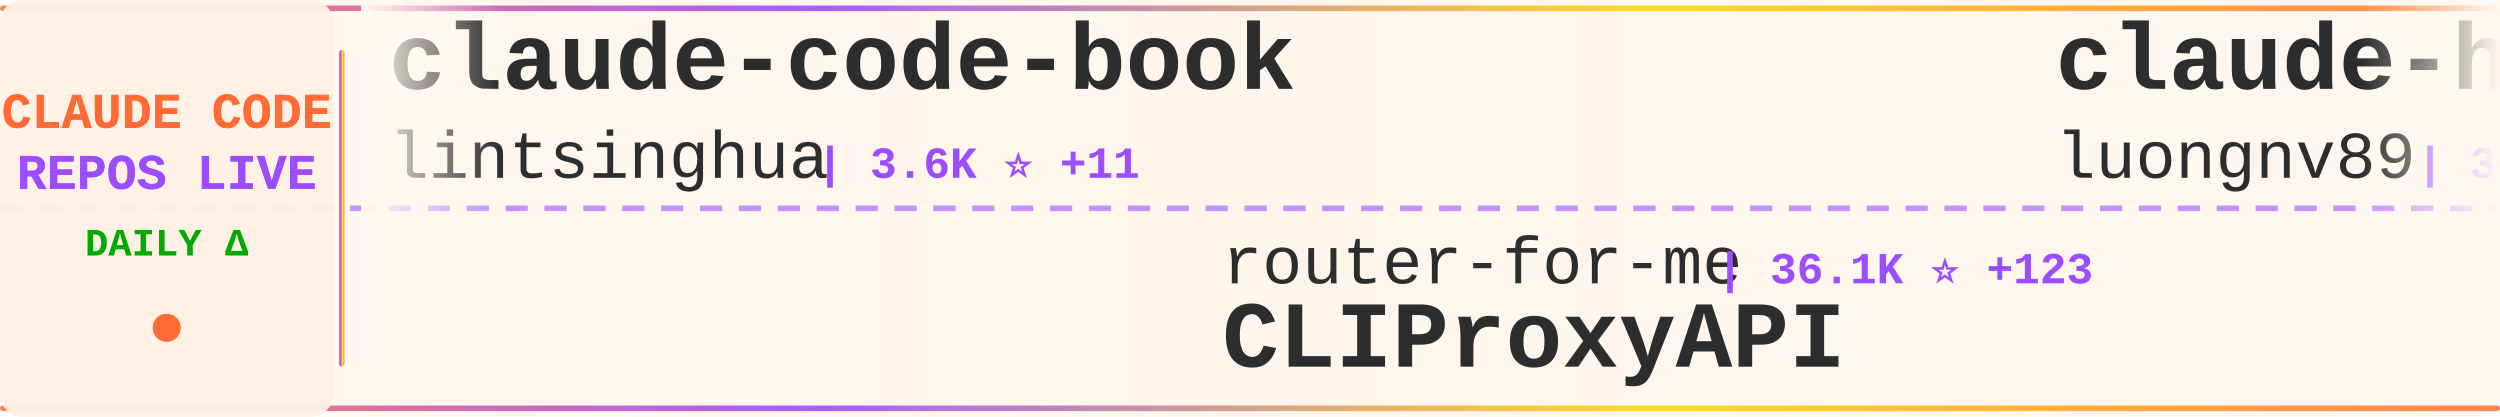
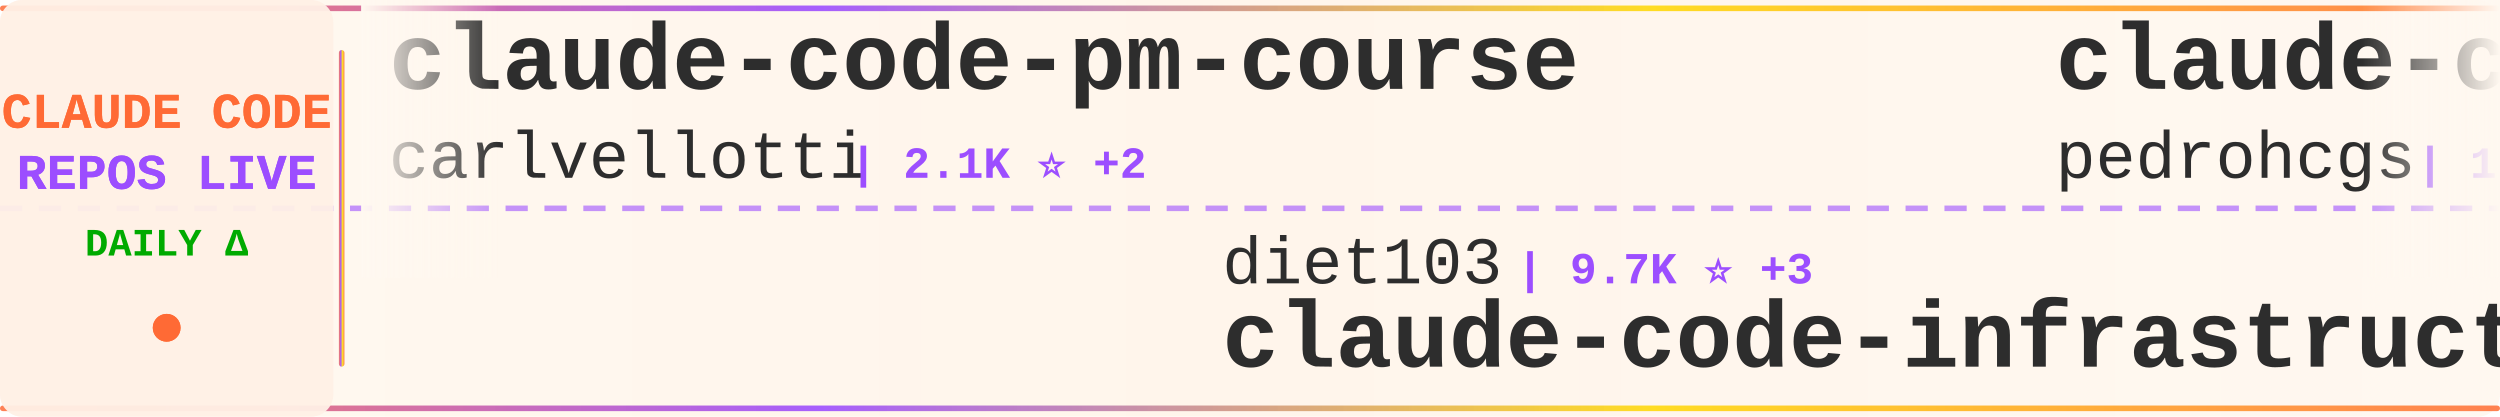
<svg xmlns="http://www.w3.org/2000/svg" width="900" height="150">
  <defs>
    <linearGradient id="tickerBg" x1="0%" y1="0%" x2="100%" y2="0%">
      <stop offset="0%" style="stop-color:#fff8f0;stop-opacity:0.98" />
      <stop offset="50%" style="stop-color:#fff5eb;stop-opacity:1" />
      <stop offset="100%" style="stop-color:#fff8f0;stop-opacity:0.98" />
    </linearGradient>
    <linearGradient id="borderGrad" x1="0%" y1="0%" x2="100%" y2="0%">
      <stop offset="0%" style="stop-color:#FF6B35;stop-opacity:0.85">
        <animate attributeName="stop-opacity" values="0.85;1;0.85" dur="2s" repeatCount="indefinite" />
      </stop>
      <stop offset="33%" style="stop-color:#9C4EFF;stop-opacity:0.9">
        <animate attributeName="stop-opacity" values="0.9;1;0.9" dur="2.2s" repeatCount="indefinite" />
      </stop>
      <stop offset="66%" style="stop-color:#FFD700;stop-opacity:0.85">
        <animate attributeName="stop-opacity" values="0.85;1;0.85" dur="1.8s" repeatCount="indefinite" />
      </stop>
      <stop offset="100%" style="stop-color:#FF6B35;stop-opacity:0.85">
        <animate attributeName="stop-opacity" values="0.85;1;0.85" dur="2s" repeatCount="indefinite" />
      </stop>
    </linearGradient>
    <filter id="textGlow">
      <feGaussianBlur stdDeviation="0.15" result="coloredBlur" />
      <feMerge>
        <feMergeNode in="coloredBlur" />
        <feMergeNode in="SourceGraphic" />
      </feMerge>
    </filter>
    <filter id="metricGlow">
      <feGaussianBlur stdDeviation="0.2" result="coloredBlur" />
      <feMerge>
        <feMergeNode in="coloredBlur" />
        <feMergeNode in="SourceGraphic" />
      </feMerge>
    </filter>
    <linearGradient id="leftFade" x1="0%" y1="0%" x2="100%" y2="0%">
      <stop offset="0%" style="stop-color:#fff8f0;stop-opacity:1" />
      <stop offset="100%" style="stop-color:#fff8f0;stop-opacity:0" />
    </linearGradient>
    <linearGradient id="rightFade" x1="0%" y1="0%" x2="100%" y2="0%">
      <stop offset="0%" style="stop-color:#fff8f0;stop-opacity:0" />
      <stop offset="100%" style="stop-color:#fff8f0;stop-opacity:1" />
    </linearGradient>
  </defs>
  <rect width="900" height="150" fill="url(#tickerBg)" rx="8" />
  <rect x="0" y="2" width="900" height="2" fill="url(#borderGrad)" rx="1" />
  <rect x="0" y="146" width="900" height="2" fill="url(#borderGrad)" rx="1" />
  <line x1="0" y1="75" x2="900" y2="75" stroke="#9C4EFF" stroke-width="2" stroke-dasharray="8 6" opacity="0.6" />
  <rect x="0" y="0" width="120" height="150" fill="#fff0e6" opacity="0.95" rx="8" />
  <text x="60" y="46" font-family="'Courier New', monospace" font-size="18" font-weight="bold" fill="#FF6B35" text-anchor="middle" filter="url(#textGlow)">
    CLAUDE CODE
  </text>
  <text x="60" y="68" font-family="'Courier New', monospace" font-size="18" font-weight="bold" fill="#9C4EFF" text-anchor="middle" filter="url(#textGlow)">
    REPOS LIVE
  </text>
  <text x="60" y="92" font-family="'Courier New', monospace" font-size="14" font-weight="bold" fill="#00aa00" text-anchor="middle">
    DAILY Δ
  </text>
  <circle cx="60" cy="118" r="5" fill="#FF6B35" filter="url(#metricGlow)">
    <animate attributeName="r" values="4;6;4" dur="1.5s" repeatCount="indefinite" />
    <animate attributeName="opacity" values="0.6;1;0.6" dur="1.5s" repeatCount="indefinite" />
  </circle>
  <rect x="122" y="18" width="2" height="114" fill="url(#borderGrad)" rx="1" />
  <clipPath id="tickerClip">
    <rect x="130" y="0" width="770" height="150" />
  </clipPath>
  <g clip-path="url(#tickerClip)">
    <g id="tickerItems">
      <animateTransform attributeName="transform" attributeType="XML" type="translate" from="0 0" to="-3000 0" dur="54s" repeatCount="indefinite" />
      <g transform="translate(0, 0)">
-         <text x="140" y="32" font-family="'Courier New', monospace" font-size="34" font-weight="bold" fill="#2d2d2d">claude-code-book</text>
-         <text x="140" y="64" font-family="'Courier New', monospace" font-size="24" font-weight="normal" fill="#2d2d2d" opacity="1.0">lintsinghua</text>
-         <text x="294" y="64" font-family="'Courier New', monospace" font-size="16" font-weight="bold" fill="#9C4EFF"> | 3.6K ⭐ +11</text>
+         <text x="140" y="32" font-family="'Courier New', monospace" font-size="34" font-weight="bold" fill="#2d2d2d">claude-code-pm-course</text>
+         <text x="140" y="64" font-family="'Courier New', monospace" font-size="24" font-weight="normal" fill="#2d2d2d" opacity="1.0">carlvellotti</text>
+         <text x="306" y="64" font-family="'Courier New', monospace" font-size="16" font-weight="bold" fill="#9C4EFF"> | 2.1K ⭐ +2</text>
      </g>
      <g transform="translate(300, 0)">
-         <text x="140" y="102" font-family="'Courier New', monospace" font-size="24" font-weight="normal" fill="#2d2d2d" opacity="1.0">router-for-me</text>
-         <text x="318" y="102" font-family="'Courier New', monospace" font-size="16" font-weight="bold" fill="#9C4EFF"> | 36.1K ⭐ +123</text>
-         <text x="140" y="132" font-family="'Courier New', monospace" font-size="34" font-weight="bold" fill="#2d2d2d">CLIProxyAPI</text>
+         <text x="140" y="102" font-family="'Courier New', monospace" font-size="24" font-weight="normal" fill="#2d2d2d" opacity="1.0">diet103</text>
+         <text x="246" y="102" font-family="'Courier New', monospace" font-size="16" font-weight="bold" fill="#9C4EFF"> | 9.7K ⭐ +3</text>
+         <text x="140" y="132" font-family="'Courier New', monospace" font-size="34" font-weight="bold" fill="#2d2d2d">claude-code-infrastructu...</text>
      </g>
      <g transform="translate(600, 0)">
-         <text x="140" y="32" font-family="'Courier New', monospace" font-size="34" font-weight="bold" fill="#2d2d2d">claude-howto</text>
-         <text x="140" y="64" font-family="'Courier New', monospace" font-size="24" font-weight="normal" fill="#2d2d2d" opacity="1.0">luongnv89</text>
-         <text x="270" y="64" font-family="'Courier New', monospace" font-size="16" font-weight="bold" fill="#9C4EFF"> | 35.0K ⭐ +72</text>
+         <text x="140" y="32" font-family="'Courier New', monospace" font-size="34" font-weight="bold" fill="#2d2d2d">claude-code-my-workflow</text>
+         <text x="140" y="64" font-family="'Courier New', monospace" font-size="24" font-weight="normal" fill="#2d2d2d" opacity="1.0">pedrohcgs</text>
+         <text x="270" y="64" font-family="'Courier New', monospace" font-size="16" font-weight="bold" fill="#9C4EFF"> | 1.2K ⭐ +8</text>
      </g>
      <g transform="translate(900, 0)">
-         <text x="140" y="102" font-family="'Courier New', monospace" font-size="24" font-weight="normal" fill="#2d2d2d" opacity="1.0">luyao618</text>
-         <text x="258" y="102" font-family="'Courier New', monospace" font-size="16" font-weight="bold" fill="#9C4EFF"> | 1.5K ⭐ +4</text>
-         <text x="140" y="132" font-family="'Courier New', monospace" font-size="34" font-weight="bold" fill="#2d2d2d">Claude-Code-Source-Study</text>
+         <text x="140" y="102" font-family="'Courier New', monospace" font-size="24" font-weight="normal" fill="#2d2d2d" opacity="1.0">Alishahryar1</text>
+         <text x="306" y="102" font-family="'Courier New', monospace" font-size="16" font-weight="bold" fill="#9C4EFF"> | 32.5K ⭐ +295</text>
+         <text x="140" y="132" font-family="'Courier New', monospace" font-size="34" font-weight="bold" fill="#2d2d2d">free-claude-code</text>
      </g>
      <g transform="translate(1200, 0)">
-         <text x="140" y="32" font-family="'Courier New', monospace" font-size="34" font-weight="bold" fill="#2d2d2d">nanoclaw</text>
-         <text x="140" y="64" font-family="'Courier New', monospace" font-size="24" font-weight="normal" fill="#2d2d2d" opacity="1.0">nanocoai</text>
-         <text x="258" y="64" font-family="'Courier New', monospace" font-size="16" font-weight="bold" fill="#9C4EFF"> | 29.7K ⭐ +26</text>
+         <text x="140" y="32" font-family="'Courier New', monospace" font-size="34" font-weight="bold" fill="#2d2d2d">skills</text>
+         <text x="140" y="64" font-family="'Courier New', monospace" font-size="24" font-weight="normal" fill="#2d2d2d" opacity="1.0">anthropics</text>
+         <text x="282" y="64" font-family="'Courier New', monospace" font-size="16" font-weight="bold" fill="#9C4EFF"> | 146.8K ⭐ +434</text>
      </g>
      <g transform="translate(1500, 0)">
-         <text x="140" y="102" font-family="'Courier New', monospace" font-size="24" font-weight="normal" fill="#2d2d2d" opacity="1.0">alirezarezvani</text>
-         <text x="330" y="102" font-family="'Courier New', monospace" font-size="16" font-weight="bold" fill="#9C4EFF"> | 17.2K ⭐ +125</text>
-         <text x="140" y="132" font-family="'Courier New', monospace" font-size="34" font-weight="bold" fill="#2d2d2d">claude-skills</text>
+         <text x="140" y="102" font-family="'Courier New', monospace" font-size="24" font-weight="normal" fill="#2d2d2d" opacity="1.0">anthropics</text>
+         <text x="282" y="102" font-family="'Courier New', monospace" font-size="16" font-weight="bold" fill="#9C4EFF"> | 863 ⭐ +1</text>
+         <text x="140" y="132" font-family="'Courier New', monospace" font-size="34" font-weight="bold" fill="#2d2d2d">claude-code-base-action</text>
      </g>
      <g transform="translate(1800, 0)">
-         <text x="140" y="32" font-family="'Courier New', monospace" font-size="34" font-weight="bold" fill="#2d2d2d">claude-code-settings</text>
-         <text x="140" y="64" font-family="'Courier New', monospace" font-size="24" font-weight="normal" fill="#2d2d2d" opacity="1.0">feiskyer</text>
-         <text x="258" y="64" font-family="'Courier New', monospace" font-size="16" font-weight="bold" fill="#9C4EFF"> | 1.5K ⭐ +1</text>
+         <text x="140" y="32" font-family="'Courier New', monospace" font-size="34" font-weight="bold" fill="#2d2d2d">claude-code-plugins-plus...</text>
+         <text x="140" y="64" font-family="'Courier New', monospace" font-size="24" font-weight="normal" fill="#2d2d2d" opacity="1.0">jeremylongshore</text>
+         <text x="342" y="64" font-family="'Courier New', monospace" font-size="16" font-weight="bold" fill="#9C4EFF"> | 2.3K ⭐ +18</text>
      </g>
      <g transform="translate(2100, 0)">
-         <text x="140" y="102" font-family="'Courier New', monospace" font-size="24" font-weight="normal" fill="#2d2d2d" opacity="1.0">shareAI-lab</text>
-         <text x="294" y="102" font-family="'Courier New', monospace" font-size="16" font-weight="bold" fill="#9C4EFF"> | 64.8K ⭐ +195</text>
-         <text x="140" y="132" font-family="'Courier New', monospace" font-size="34" font-weight="bold" fill="#2d2d2d">learn-claude-code</text>
+         <text x="140" y="102" font-family="'Courier New', monospace" font-size="24" font-weight="normal" fill="#2d2d2d" opacity="1.0">Donchitos</text>
+         <text x="270" y="102" font-family="'Courier New', monospace" font-size="16" font-weight="bold" fill="#9C4EFF"> | 20.9K ⭐ +106</text>
+         <text x="140" y="132" font-family="'Courier New', monospace" font-size="34" font-weight="bold" fill="#2d2d2d">Claude-Code-Game-Studios</text>
      </g>
      <g transform="translate(2400, 0)">
-         <text x="140" y="32" font-family="'Courier New', monospace" font-size="34" font-weight="bold" fill="#2d2d2d">claude-code-templates</text>
-         <text x="140" y="64" font-family="'Courier New', monospace" font-size="24" font-weight="normal" fill="#2d2d2d" opacity="1.0">davila7</text>
-         <text x="246" y="64" font-family="'Courier New', monospace" font-size="16" font-weight="bold" fill="#9C4EFF"> | 27.8K ⭐ +24</text>
+         <text x="140" y="32" font-family="'Courier New', monospace" font-size="34" font-weight="bold" fill="#2d2d2d">Auto-claude-code-researc...</text>
+         <text x="140" y="64" font-family="'Courier New', monospace" font-size="24" font-weight="normal" fill="#2d2d2d" opacity="1.0">wanshuiyin</text>
+         <text x="282" y="64" font-family="'Courier New', monospace" font-size="16" font-weight="bold" fill="#9C4EFF"> | 11.4K ⭐ +72</text>
      </g>
      <g transform="translate(2700, 0)">
-         <text x="140" y="102" font-family="'Courier New', monospace" font-size="24" font-weight="normal" fill="#2d2d2d" opacity="1.0">huangserva</text>
-         <text x="282" y="102" font-family="'Courier New', monospace" font-size="16" font-weight="bold" fill="#9C4EFF"> | 597 ⭐ +2</text>
-         <text x="140" y="132" font-family="'Courier New', monospace" font-size="34" font-weight="bold" fill="#2d2d2d">claude-code-cli</text>
+         <text x="140" y="102" font-family="'Courier New', monospace" font-size="24" font-weight="normal" fill="#2d2d2d" opacity="1.0">hangsman</text>
+         <text x="258" y="102" font-family="'Courier New', monospace" font-size="16" font-weight="bold" fill="#9C4EFF"> | 782 ⭐</text>
+         <text x="140" y="132" font-family="'Courier New', monospace" font-size="34" font-weight="bold" fill="#2d2d2d">claude-code-source</text>
      </g>
      <g transform="translate(3000, 0)">
-         <text x="140" y="32" font-family="'Courier New', monospace" font-size="34" font-weight="bold" fill="#2d2d2d">claude-code-book</text>
-         <text x="140" y="64" font-family="'Courier New', monospace" font-size="24" font-weight="normal" fill="#2d2d2d" opacity="1.0">lintsinghua</text>
-         <text x="294" y="64" font-family="'Courier New', monospace" font-size="16" font-weight="bold" fill="#9C4EFF"> | 3.6K ⭐ +11</text>
+         <text x="140" y="32" font-family="'Courier New', monospace" font-size="34" font-weight="bold" fill="#2d2d2d">claude-code-pm-course</text>
+         <text x="140" y="64" font-family="'Courier New', monospace" font-size="24" font-weight="normal" fill="#2d2d2d" opacity="1.0">carlvellotti</text>
+         <text x="306" y="64" font-family="'Courier New', monospace" font-size="16" font-weight="bold" fill="#9C4EFF"> | 2.1K ⭐ +2</text>
      </g>
      <g transform="translate(3300, 0)">
-         <text x="140" y="102" font-family="'Courier New', monospace" font-size="24" font-weight="normal" fill="#2d2d2d" opacity="1.0">router-for-me</text>
-         <text x="318" y="102" font-family="'Courier New', monospace" font-size="16" font-weight="bold" fill="#9C4EFF"> | 36.1K ⭐ +123</text>
-         <text x="140" y="132" font-family="'Courier New', monospace" font-size="34" font-weight="bold" fill="#2d2d2d">CLIProxyAPI</text>
+         <text x="140" y="102" font-family="'Courier New', monospace" font-size="24" font-weight="normal" fill="#2d2d2d" opacity="1.0">diet103</text>
+         <text x="246" y="102" font-family="'Courier New', monospace" font-size="16" font-weight="bold" fill="#9C4EFF"> | 9.7K ⭐ +3</text>
+         <text x="140" y="132" font-family="'Courier New', monospace" font-size="34" font-weight="bold" fill="#2d2d2d">claude-code-infrastructu...</text>
      </g>
      <g transform="translate(3600, 0)">
-         <text x="140" y="32" font-family="'Courier New', monospace" font-size="34" font-weight="bold" fill="#2d2d2d">claude-howto</text>
-         <text x="140" y="64" font-family="'Courier New', monospace" font-size="24" font-weight="normal" fill="#2d2d2d" opacity="1.0">luongnv89</text>
-         <text x="270" y="64" font-family="'Courier New', monospace" font-size="16" font-weight="bold" fill="#9C4EFF"> | 35.0K ⭐ +72</text>
+         <text x="140" y="32" font-family="'Courier New', monospace" font-size="34" font-weight="bold" fill="#2d2d2d">claude-code-my-workflow</text>
+         <text x="140" y="64" font-family="'Courier New', monospace" font-size="24" font-weight="normal" fill="#2d2d2d" opacity="1.0">pedrohcgs</text>
+         <text x="270" y="64" font-family="'Courier New', monospace" font-size="16" font-weight="bold" fill="#9C4EFF"> | 1.2K ⭐ +8</text>
      </g>
      <g transform="translate(3900, 0)">
-         <text x="140" y="102" font-family="'Courier New', monospace" font-size="24" font-weight="normal" fill="#2d2d2d" opacity="1.0">luyao618</text>
-         <text x="258" y="102" font-family="'Courier New', monospace" font-size="16" font-weight="bold" fill="#9C4EFF"> | 1.5K ⭐ +4</text>
-         <text x="140" y="132" font-family="'Courier New', monospace" font-size="34" font-weight="bold" fill="#2d2d2d">Claude-Code-Source-Study</text>
+         <text x="140" y="102" font-family="'Courier New', monospace" font-size="24" font-weight="normal" fill="#2d2d2d" opacity="1.0">Alishahryar1</text>
+         <text x="306" y="102" font-family="'Courier New', monospace" font-size="16" font-weight="bold" fill="#9C4EFF"> | 32.5K ⭐ +295</text>
+         <text x="140" y="132" font-family="'Courier New', monospace" font-size="34" font-weight="bold" fill="#2d2d2d">free-claude-code</text>
      </g>
    </g>
  </g>
  <rect x="130" y="0" width="50" height="100" fill="url(#leftFade)" />
  <rect x="850" y="0" width="50" height="100" fill="url(#rightFade)" />
</svg>
